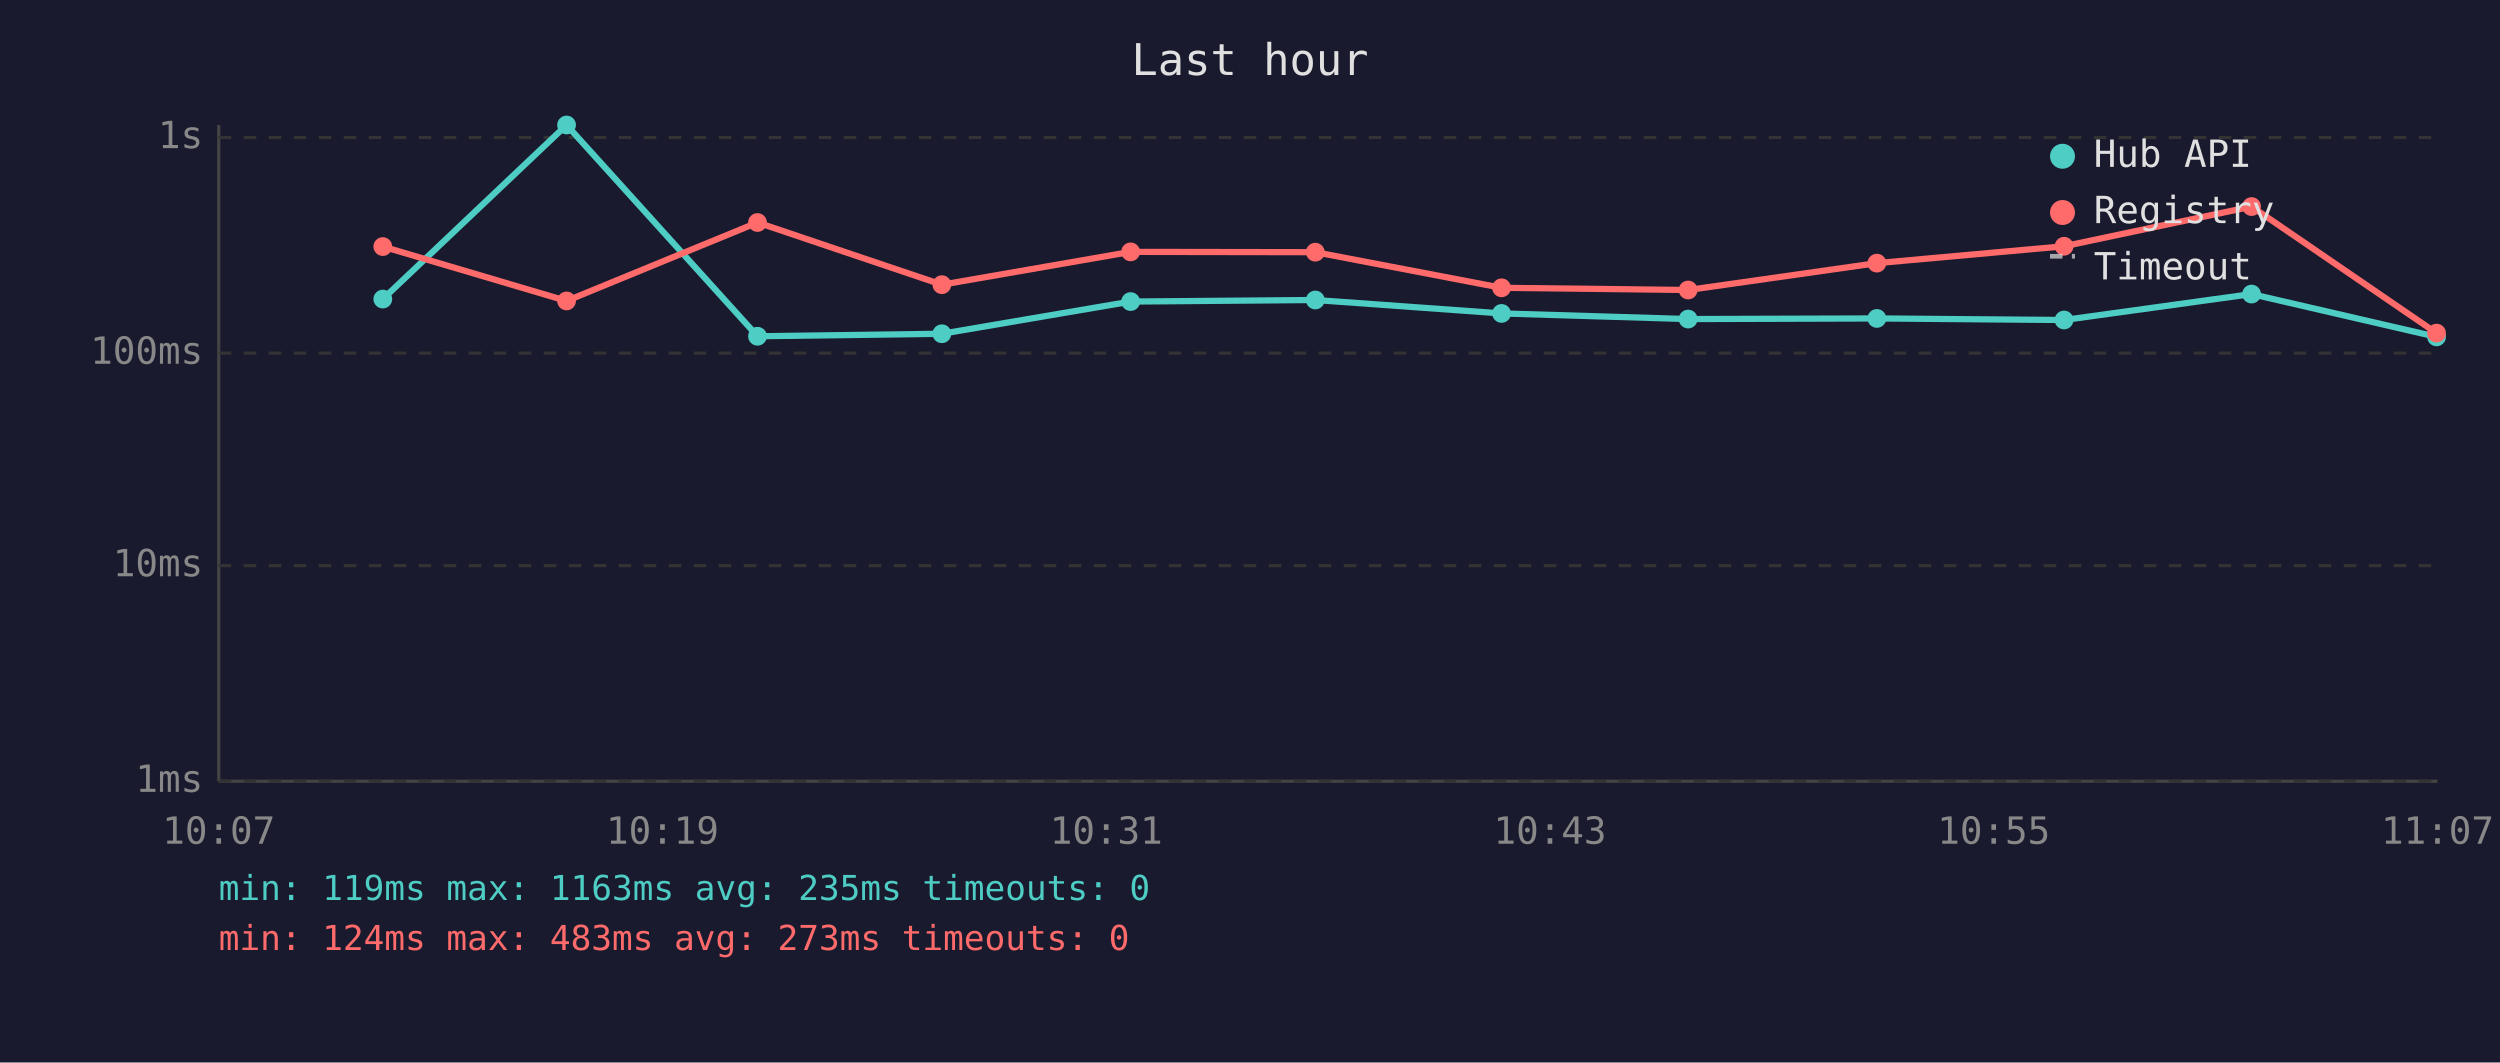
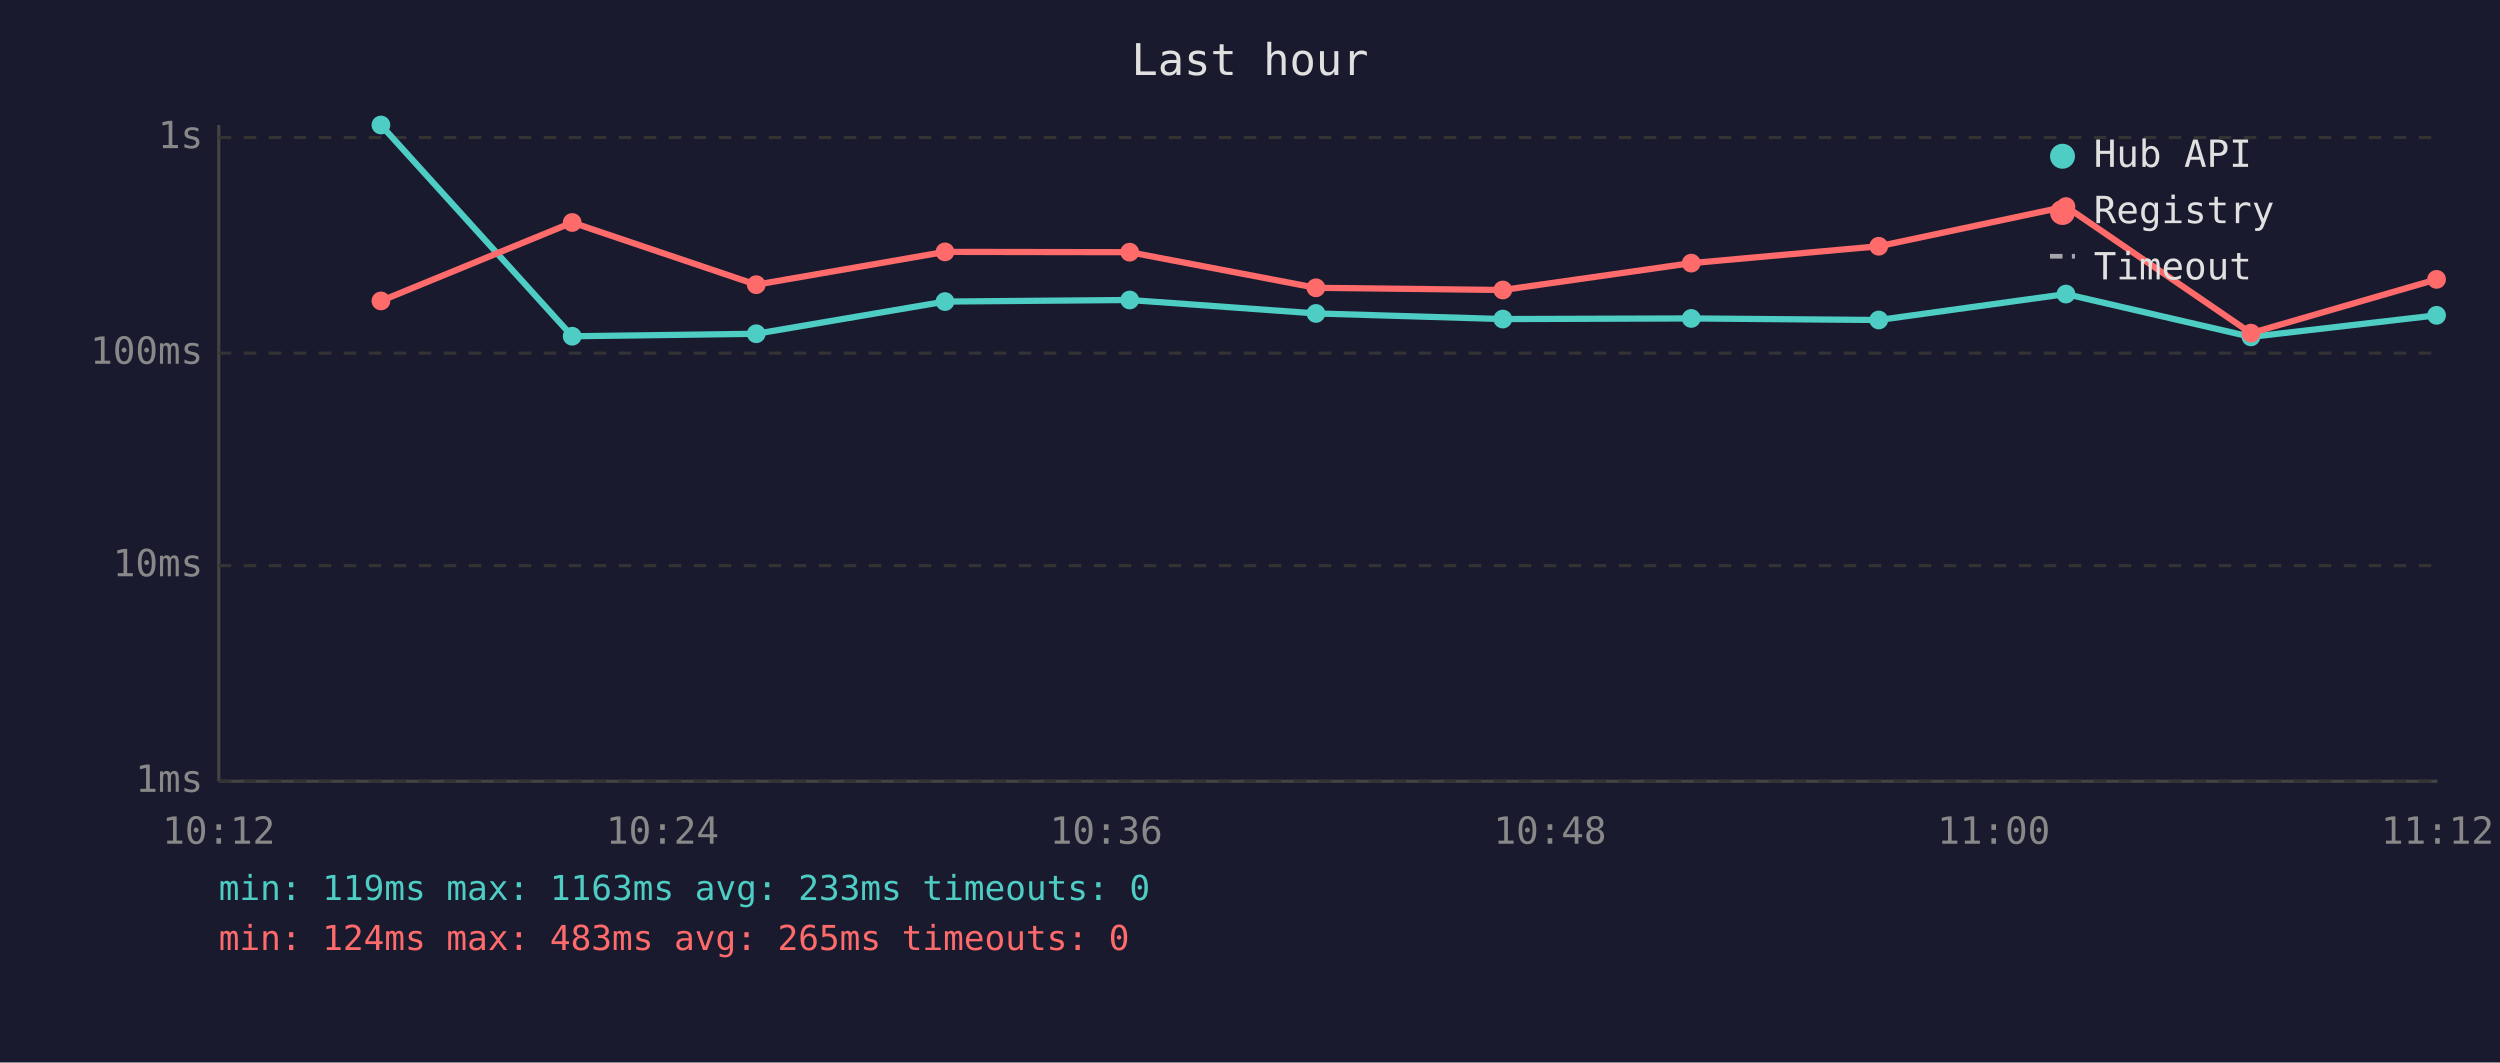
<svg xmlns="http://www.w3.org/2000/svg" viewBox="0 0 800 340" font-family="monospace" font-size="12">
  <rect width="800" height="340" fill="#1a1a2e" />
  <text x="400" y="24" fill="#e0e0e0" font-size="14" text-anchor="middle">Last hour</text>
  <line x1="70" y1="40" x2="70" y2="250" stroke="#444" stroke-width="1" />
  <line x1="70" y1="250" x2="780" y2="250" stroke="#444" stroke-width="1" />
  <line x1="70" y1="250" x2="780" y2="250" stroke="#333" stroke-width="1" stroke-dasharray="4" />
  <text x="65" y="250" fill="#888" text-anchor="end" dominant-baseline="middle">1ms</text>
  <line x1="70" y1="181" x2="780" y2="181" stroke="#333" stroke-width="1" stroke-dasharray="4" />
  <text x="65" y="181" fill="#888" text-anchor="end" dominant-baseline="middle">10ms</text>
  <line x1="70" y1="113" x2="780" y2="113" stroke="#333" stroke-width="1" stroke-dasharray="4" />
  <text x="65" y="113" fill="#888" text-anchor="end" dominant-baseline="middle">100ms</text>
  <line x1="70" y1="44" x2="780" y2="44" stroke="#333" stroke-width="1" stroke-dasharray="4" />
  <text x="65" y="44" fill="#888" text-anchor="end" dominant-baseline="middle">1s</text>
-   <text x="70" y="270" fill="#888" text-anchor="middle">10:07</text>
-   <text x="212" y="270" fill="#888" text-anchor="middle">10:19</text>
-   <text x="354" y="270" fill="#888" text-anchor="middle">10:31</text>
-   <text x="496" y="270" fill="#888" text-anchor="middle">10:43</text>
-   <text x="638" y="270" fill="#888" text-anchor="middle">10:55</text>
-   <text x="780" y="270" fill="#888" text-anchor="middle">11:07</text>
-   <polyline points="122.5,95.7 181.3,40.0 242.4,107.6 301.4,106.8 361.8,96.5 420.9,96.0 480.5,100.3 540.2,102.1 600.6,101.9 660.5,102.4 720.5,94.1 779.7,107.8" fill="none" stroke="#4ecdc4" stroke-width="2" opacity="1" />
-   <circle cx="122.5" cy="95.7" r="3" fill="#4ecdc4" />
-   <circle cx="181.3" cy="40.0" r="3" fill="#4ecdc4" />
-   <circle cx="242.4" cy="107.6" r="3" fill="#4ecdc4" />
-   <circle cx="301.4" cy="106.8" r="3" fill="#4ecdc4" />
-   <circle cx="361.8" cy="96.5" r="3" fill="#4ecdc4" />
-   <circle cx="420.9" cy="96.0" r="3" fill="#4ecdc4" />
-   <circle cx="480.5" cy="100.3" r="3" fill="#4ecdc4" />
-   <circle cx="540.2" cy="102.1" r="3" fill="#4ecdc4" />
-   <circle cx="600.6" cy="101.9" r="3" fill="#4ecdc4" />
-   <circle cx="660.5" cy="102.4" r="3" fill="#4ecdc4" />
-   <circle cx="720.5" cy="94.1" r="3" fill="#4ecdc4" />
-   <circle cx="779.7" cy="107.8" r="3" fill="#4ecdc4" />
-   <polyline points="122.5,78.9 181.3,96.3 242.4,71.2 301.4,91.1 361.8,80.6 420.9,80.7 480.5,92.1 540.2,92.8 600.6,84.2 660.5,78.8 720.5,66.1 779.7,106.6" fill="none" stroke="#ff6b6b" stroke-width="2" opacity="1" />
-   <circle cx="122.5" cy="78.9" r="3" fill="#ff6b6b" />
-   <circle cx="181.3" cy="96.3" r="3" fill="#ff6b6b" />
-   <circle cx="242.4" cy="71.2" r="3" fill="#ff6b6b" />
-   <circle cx="301.4" cy="91.1" r="3" fill="#ff6b6b" />
-   <circle cx="361.8" cy="80.6" r="3" fill="#ff6b6b" />
-   <circle cx="420.9" cy="80.7" r="3" fill="#ff6b6b" />
-   <circle cx="480.5" cy="92.1" r="3" fill="#ff6b6b" />
-   <circle cx="540.2" cy="92.8" r="3" fill="#ff6b6b" />
-   <circle cx="600.6" cy="84.2" r="3" fill="#ff6b6b" />
-   <circle cx="660.5" cy="78.8" r="3" fill="#ff6b6b" />
-   <circle cx="720.5" cy="66.1" r="3" fill="#ff6b6b" />
-   <circle cx="779.7" cy="106.6" r="3" fill="#ff6b6b" />
+   <text x="70" y="270" fill="#888" text-anchor="middle">10:12</text>
+   <text x="212" y="270" fill="#888" text-anchor="middle">10:24</text>
+   <text x="354" y="270" fill="#888" text-anchor="middle">10:36</text>
+   <text x="496" y="270" fill="#888" text-anchor="middle">10:48</text>
+   <text x="638" y="270" fill="#888" text-anchor="middle">11:00</text>
+   <text x="780" y="270" fill="#888" text-anchor="middle">11:12</text>
+   <polyline points="121.9,40.0 183.1,107.6 242.0,106.8 302.4,96.5 361.5,96.0 421.1,100.3 480.9,102.1 541.2,101.9 601.2,102.4 661.1,94.1 720.3,107.8 779.7,100.9" fill="none" stroke="#4ecdc4" stroke-width="2" opacity="1" />
+   <circle cx="121.9" cy="40.0" r="3" fill="#4ecdc4" />
+   <circle cx="183.1" cy="107.6" r="3" fill="#4ecdc4" />
+   <circle cx="242.0" cy="106.8" r="3" fill="#4ecdc4" />
+   <circle cx="302.4" cy="96.5" r="3" fill="#4ecdc4" />
+   <circle cx="361.5" cy="96.0" r="3" fill="#4ecdc4" />
+   <circle cx="421.1" cy="100.3" r="3" fill="#4ecdc4" />
+   <circle cx="480.9" cy="102.1" r="3" fill="#4ecdc4" />
+   <circle cx="541.2" cy="101.9" r="3" fill="#4ecdc4" />
+   <circle cx="601.2" cy="102.4" r="3" fill="#4ecdc4" />
+   <circle cx="661.1" cy="94.1" r="3" fill="#4ecdc4" />
+   <circle cx="720.3" cy="107.8" r="3" fill="#4ecdc4" />
+   <circle cx="779.7" cy="100.9" r="3" fill="#4ecdc4" />
+   <polyline points="121.9,96.3 183.1,71.2 242.0,91.1 302.4,80.6 361.5,80.7 421.1,92.1 480.9,92.8 541.2,84.2 601.2,78.8 661.1,66.1 720.3,106.6 779.7,89.4" fill="none" stroke="#ff6b6b" stroke-width="2" opacity="1" />
+   <circle cx="121.9" cy="96.3" r="3" fill="#ff6b6b" />
+   <circle cx="183.1" cy="71.2" r="3" fill="#ff6b6b" />
+   <circle cx="242.0" cy="91.1" r="3" fill="#ff6b6b" />
+   <circle cx="302.4" cy="80.6" r="3" fill="#ff6b6b" />
+   <circle cx="361.5" cy="80.7" r="3" fill="#ff6b6b" />
+   <circle cx="421.1" cy="92.1" r="3" fill="#ff6b6b" />
+   <circle cx="480.9" cy="92.8" r="3" fill="#ff6b6b" />
+   <circle cx="541.2" cy="84.2" r="3" fill="#ff6b6b" />
+   <circle cx="601.2" cy="78.8" r="3" fill="#ff6b6b" />
+   <circle cx="661.1" cy="66.1" r="3" fill="#ff6b6b" />
+   <circle cx="720.3" cy="106.6" r="3" fill="#ff6b6b" />
+   <circle cx="779.7" cy="89.4" r="3" fill="#ff6b6b" />
  <circle cx="660" cy="50" r="4" fill="#4ecdc4" />
  <text x="670" y="50" fill="#e0e0e0" dominant-baseline="middle">Hub API</text>
  <circle cx="660" cy="68" r="4" fill="#ff6b6b" />
  <text x="670" y="68" fill="#e0e0e0" dominant-baseline="middle">Registry</text>
  <line x1="656" y1="82" x2="664" y2="82" stroke="#e0e0e0" stroke-width="1.5" stroke-dasharray="4,3" opacity="0.7" />
  <text x="670" y="86" fill="#e0e0e0" dominant-baseline="middle">Timeout</text>
-   <text x="70" y="288" fill="#4ecdc4" font-size="11">min: 119ms  max: 1163ms  avg: 235ms  timeouts: 0</text>
-   <text x="70" y="304" fill="#ff6b6b" font-size="11">min: 124ms  max: 483ms  avg: 273ms  timeouts: 0</text>
+   <text x="70" y="288" fill="#4ecdc4" font-size="11">min: 119ms  max: 1163ms  avg: 233ms  timeouts: 0</text>
+   <text x="70" y="304" fill="#ff6b6b" font-size="11">min: 124ms  max: 483ms  avg: 265ms  timeouts: 0</text>
</svg>
